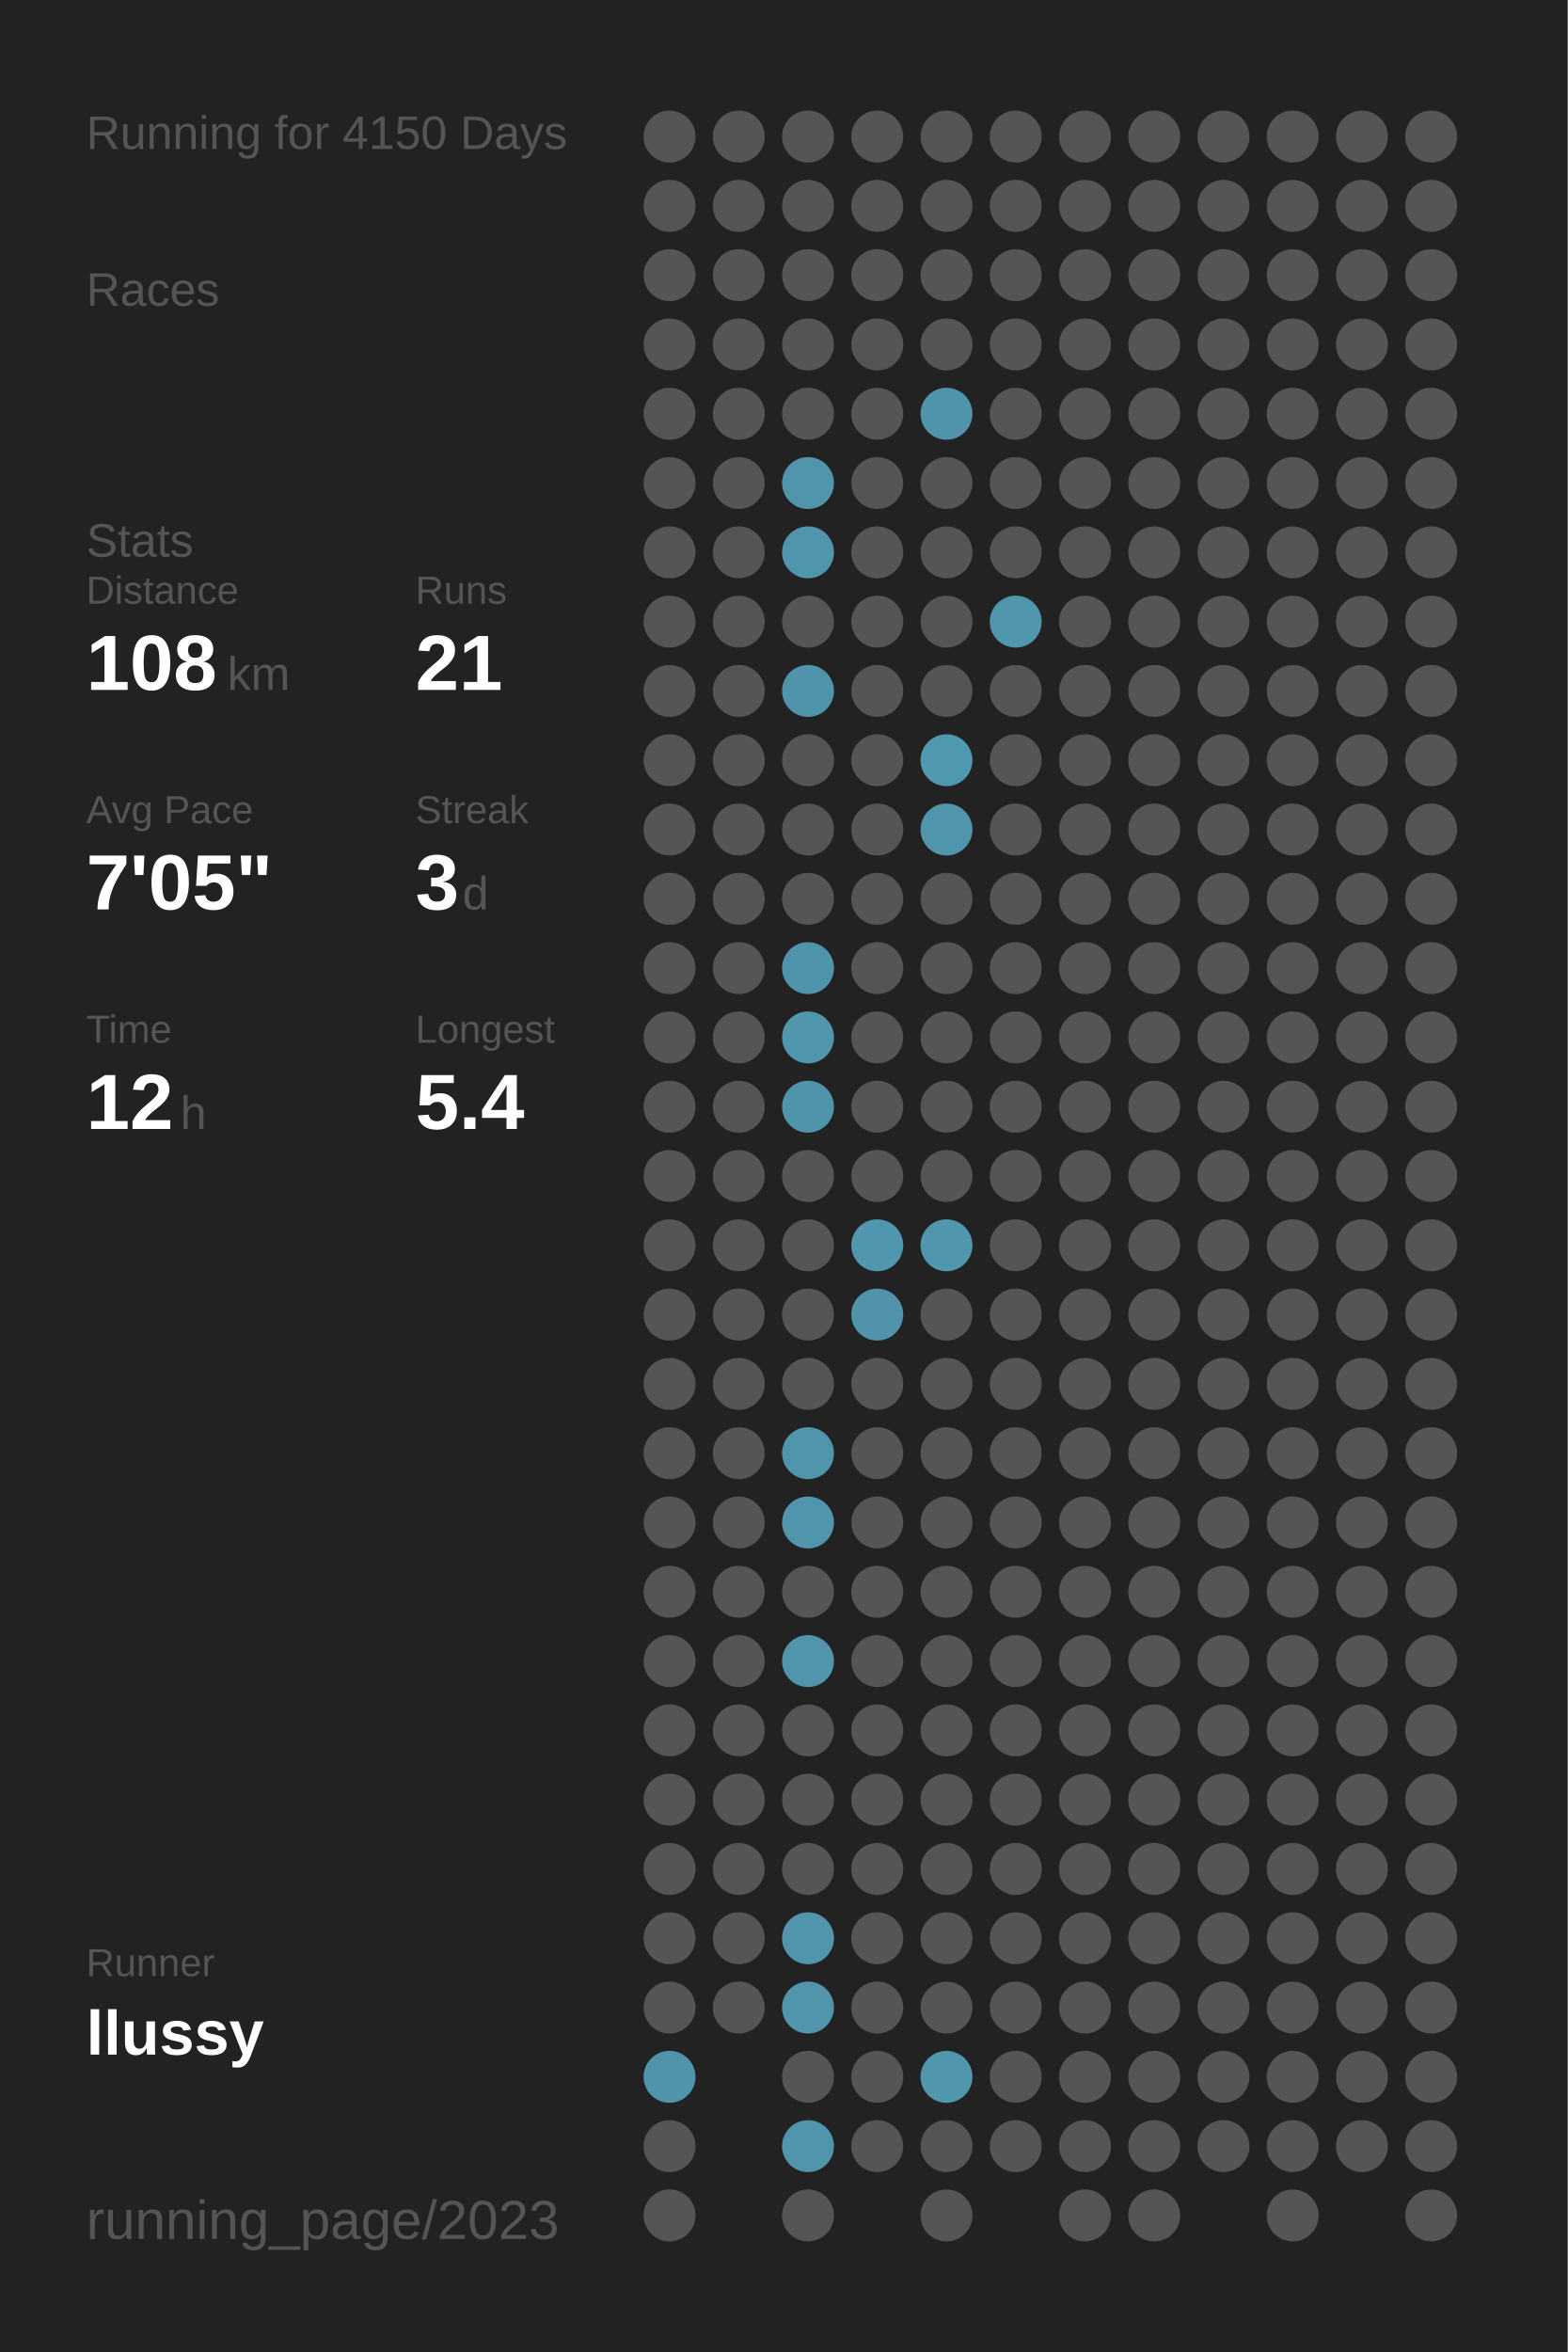
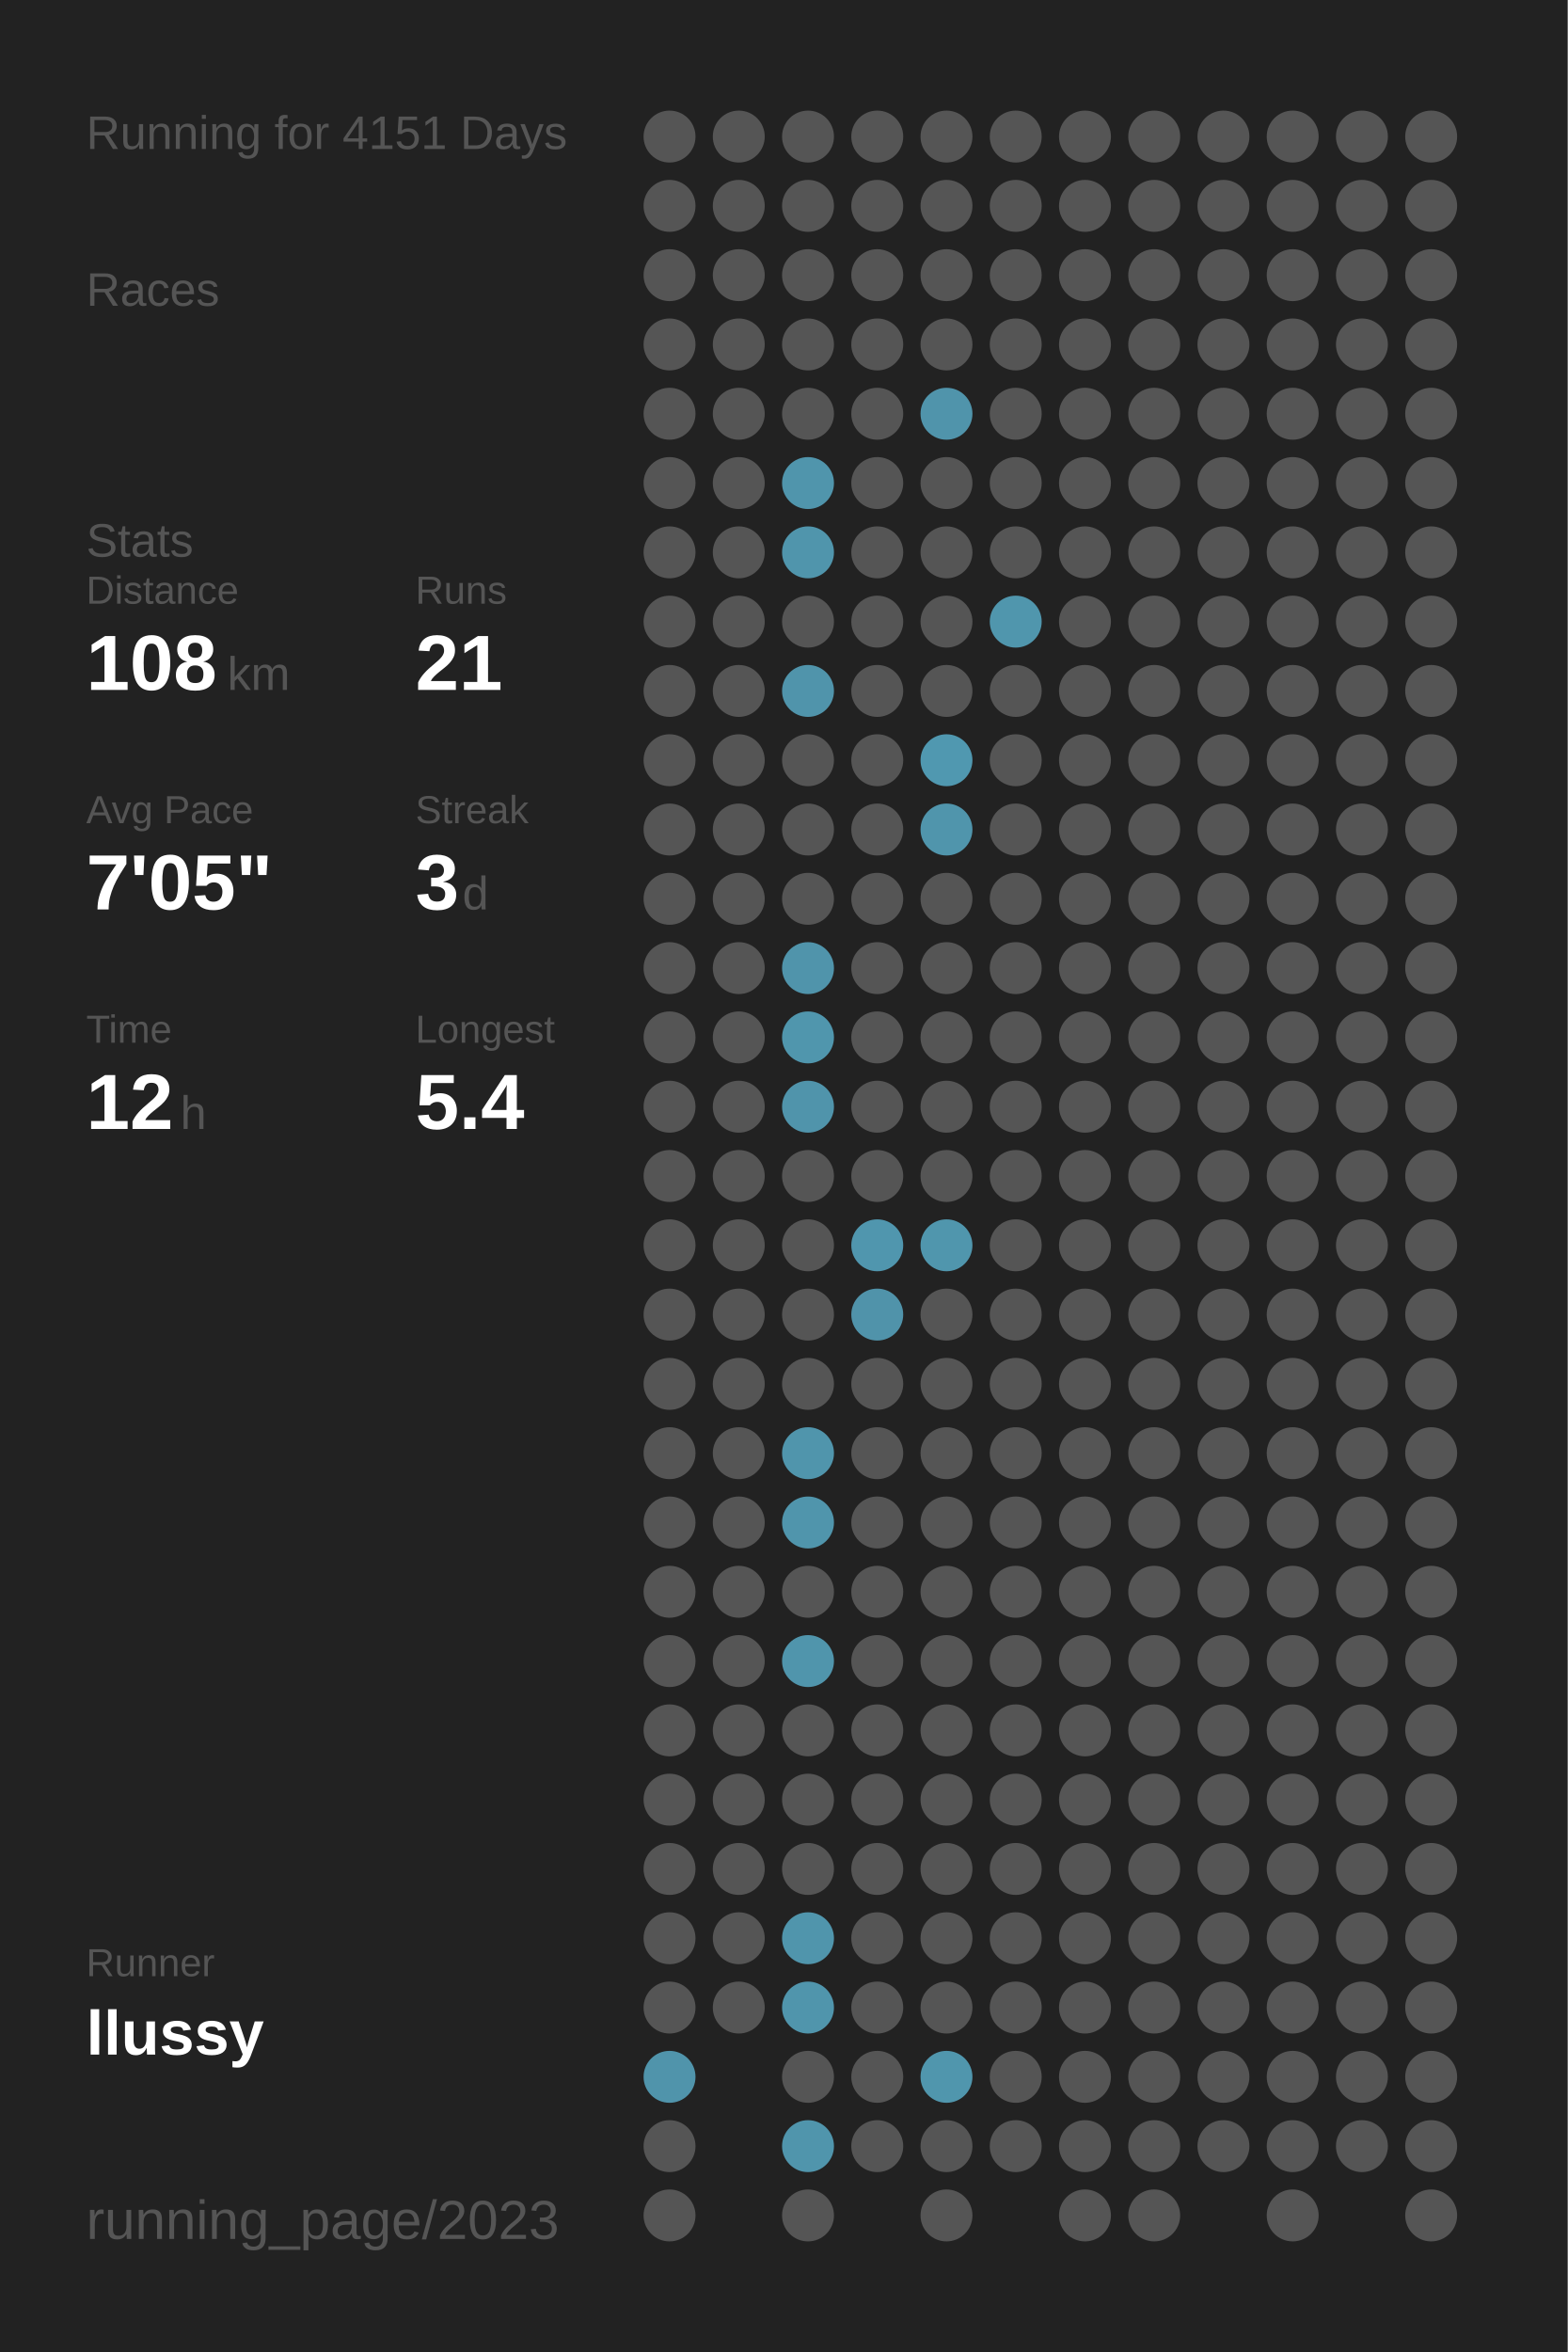
<svg xmlns="http://www.w3.org/2000/svg" baseProfile="full" height="300mm" version="1.1" viewBox="0,0,200,300" width="200mm">
  <defs />
  <rect fill="#222222" height="300" width="200" x="0" y="0" />
-   <text fill="#555555" style="font-size:6px; font-family:Arial;" x="11" y="19">Running for 4150 Days</text>
+   <text fill="#555555" style="font-size:6px; font-family:Arial;" x="11" y="19">Running for 4151 Days</text>
  <text fill="#555555" style="font-size:6px; font-family:Arial;" x="11" y="39">Races</text>
  <text fill="#555555" style="font-size:6px; font-family:Arial;" x="11" y="71">Stats</text>
  <text fill="#555555" style="font-size:5px; font-family:Arial;" x="11" y="77">Distance</text>
  <text fill="#FFFFFF" style="font-size:10px; font-family:Arial; font-weight:bold;" x="11" y="88">108</text>
  <text fill="#555555" style="font-size:6px; font-family:Arial;" x="29" y="88">km</text>
  <text fill="#555555" style="font-size:5px; font-family:Arial;" x="53" y="77">Runs</text>
  <text fill="#FFFFFF" style="font-size:10px; font-family:Arial; font-weight:bold;" x="53" y="88">21</text>
  <text fill="#555555" style="font-size:5px; font-family:Arial;" x="11" y="105">Avg Pace</text>
  <text fill="#FFFFFF" style="font-size:10px; font-family:Arial; font-weight:bold;" x="11" y="116">7'05"</text>
  <text fill="#555555" style="font-size:5px; font-family:Arial;" x="53" y="105">Streak</text>
  <text fill="#FFFFFF" style="font-size:10px; font-family:Arial; font-weight:bold;" x="53" y="116">3</text>
  <text fill="#555555" style="font-size:6px; font-family:Arial;" x="59" y="116">d</text>
  <text fill="#555555" style="font-size:5px; font-family:Arial;" x="11" y="133">Time</text>
  <text fill="#FFFFFF" style="font-size:10px; font-family:Arial; font-weight:bold;" x="11" y="144">12</text>
  <text fill="#555555" style="font-size:6px; font-family:Arial;" x="23" y="144">h</text>
  <text fill="#555555" style="font-size:5px; font-family:Arial;" x="53" y="133">Longest</text>
  <text fill="#FFFFFF" style="font-size:10px; font-family:Arial; font-weight:bold;" x="53" y="144">5.4</text>
  <text fill="#555555" style="font-size:5px; font-family:Arial;" x="11" y="252.065">Runner</text>
  <text fill="#FFFFFF" style="font-size:8px; font-family:Arial; font-weight:bold;" x="11" y="262.065">llussy</text>
  <text fill="#555555" style="font-size:7px; font-family:Arial;" x="11" y="285.581">running_page/2023</text>
  <circle cx="85.417" cy="17.419" fill="#555555" r="3.312" />
  <circle cx="85.417" cy="26.258" fill="#555555" r="3.312" />
  <circle cx="85.417" cy="35.097" fill="#555555" r="3.312" />
  <circle cx="85.417" cy="43.935" fill="#555555" r="3.312" />
  <circle cx="85.417" cy="52.774" fill="#555555" r="3.312" />
  <circle cx="85.417" cy="61.613" fill="#555555" r="3.312" />
  <circle cx="85.417" cy="70.452" fill="#555555" r="3.312" />
  <circle cx="85.417" cy="79.29" fill="#555555" r="3.312" />
  <circle cx="85.417" cy="88.129" fill="#555555" r="3.312" />
  <circle cx="85.417" cy="96.968" fill="#555555" r="3.312" />
  <circle cx="85.417" cy="105.806" fill="#555555" r="3.312" />
  <circle cx="85.417" cy="114.645" fill="#555555" r="3.312" />
  <circle cx="85.417" cy="123.484" fill="#555555" r="3.312" />
  <circle cx="85.417" cy="132.323" fill="#555555" r="3.312" />
  <circle cx="85.417" cy="141.161" fill="#555555" r="3.312" />
  <circle cx="85.417" cy="150" fill="#555555" r="3.312" />
  <circle cx="85.417" cy="158.839" fill="#555555" r="3.312" />
  <circle cx="85.417" cy="167.677" fill="#555555" r="3.312" />
  <circle cx="85.417" cy="176.516" fill="#555555" r="3.312" />
  <circle cx="85.417" cy="185.355" fill="#555555" r="3.312" />
  <circle cx="85.417" cy="194.194" fill="#555555" r="3.312" />
  <circle cx="85.417" cy="203.032" fill="#555555" r="3.312" />
  <circle cx="85.417" cy="211.871" fill="#555555" r="3.312" />
  <circle cx="85.417" cy="220.71" fill="#555555" r="3.312" />
  <circle cx="85.417" cy="229.548" fill="#555555" r="3.312" />
  <circle cx="85.417" cy="238.387" fill="#555555" r="3.312" />
  <circle cx="85.417" cy="247.226" fill="#555555" r="3.312" />
  <circle cx="85.417" cy="256.065" fill="#555555" r="3.312" />
  <circle cx="85.417" cy="264.903" fill="#5094ab" r="3.312" />
  <circle cx="85.417" cy="273.742" fill="#555555" r="3.312" />
  <circle cx="85.417" cy="282.581" fill="#555555" r="3.312" />
  <circle cx="94.25" cy="17.419" fill="#555555" r="3.312" />
  <circle cx="94.25" cy="26.258" fill="#555555" r="3.312" />
  <circle cx="94.25" cy="35.097" fill="#555555" r="3.312" />
  <circle cx="94.25" cy="43.935" fill="#555555" r="3.312" />
  <circle cx="94.25" cy="52.774" fill="#555555" r="3.312" />
  <circle cx="94.25" cy="61.613" fill="#555555" r="3.312" />
  <circle cx="94.25" cy="70.452" fill="#555555" r="3.312" />
  <circle cx="94.25" cy="79.29" fill="#555555" r="3.312" />
  <circle cx="94.25" cy="88.129" fill="#555555" r="3.312" />
  <circle cx="94.25" cy="96.968" fill="#555555" r="3.312" />
  <circle cx="94.25" cy="105.806" fill="#555555" r="3.312" />
  <circle cx="94.25" cy="114.645" fill="#555555" r="3.312" />
  <circle cx="94.25" cy="123.484" fill="#555555" r="3.312" />
  <circle cx="94.25" cy="132.323" fill="#555555" r="3.312" />
  <circle cx="94.25" cy="141.161" fill="#555555" r="3.312" />
  <circle cx="94.25" cy="150" fill="#555555" r="3.312" />
  <circle cx="94.25" cy="158.839" fill="#555555" r="3.312" />
  <circle cx="94.25" cy="167.677" fill="#555555" r="3.312" />
  <circle cx="94.25" cy="176.516" fill="#555555" r="3.312" />
  <circle cx="94.25" cy="185.355" fill="#555555" r="3.312" />
  <circle cx="94.25" cy="194.194" fill="#555555" r="3.312" />
  <circle cx="94.25" cy="203.032" fill="#555555" r="3.312" />
  <circle cx="94.25" cy="211.871" fill="#555555" r="3.312" />
  <circle cx="94.25" cy="220.71" fill="#555555" r="3.312" />
  <circle cx="94.25" cy="229.548" fill="#555555" r="3.312" />
  <circle cx="94.25" cy="238.387" fill="#555555" r="3.312" />
  <circle cx="94.25" cy="247.226" fill="#555555" r="3.312" />
  <circle cx="94.25" cy="256.065" fill="#555555" r="3.312" />
  <circle cx="103.083" cy="17.419" fill="#555555" r="3.312" />
  <circle cx="103.083" cy="26.258" fill="#555555" r="3.312" />
  <circle cx="103.083" cy="35.097" fill="#555555" r="3.312" />
  <circle cx="103.083" cy="43.935" fill="#555555" r="3.312" />
  <circle cx="103.083" cy="52.774" fill="#555555" r="3.312" />
  <circle cx="103.083" cy="61.613" fill="#5095ac" r="3.312" />
  <circle cx="103.083" cy="70.452" fill="#5095ac" r="3.312" />
  <circle cx="103.083" cy="79.29" fill="#555555" r="3.312" />
  <circle cx="103.083" cy="88.129" fill="#5094ab" r="3.312" />
  <circle cx="103.083" cy="96.968" fill="#555555" r="3.312" />
  <circle cx="103.083" cy="105.806" fill="#555555" r="3.312" />
  <circle cx="103.083" cy="114.645" fill="#555555" r="3.312" />
  <circle cx="103.083" cy="123.484" fill="#5094ab" r="3.312" />
  <circle cx="103.083" cy="132.323" fill="#5096ad" r="3.312" />
  <circle cx="103.083" cy="141.161" fill="#5094ab" r="3.312" />
  <circle cx="103.083" cy="150" fill="#555555" r="3.312" />
  <circle cx="103.083" cy="158.839" fill="#555555" r="3.312" />
  <circle cx="103.083" cy="167.677" fill="#555555" r="3.312" />
  <circle cx="103.083" cy="176.516" fill="#555555" r="3.312" />
  <circle cx="103.083" cy="185.355" fill="#5095ac" r="3.312" />
  <circle cx="103.083" cy="194.194" fill="#5095ac" r="3.312" />
  <circle cx="103.083" cy="203.032" fill="#555555" r="3.312" />
  <circle cx="103.083" cy="211.871" fill="#5095ac" r="3.312" />
  <circle cx="103.083" cy="220.71" fill="#555555" r="3.312" />
  <circle cx="103.083" cy="229.548" fill="#555555" r="3.312" />
  <circle cx="103.083" cy="238.387" fill="#555555" r="3.312" />
  <circle cx="103.083" cy="247.226" fill="#5095ac" r="3.312" />
  <circle cx="103.083" cy="256.065" fill="#5095ac" r="3.312" />
  <circle cx="103.083" cy="264.903" fill="#555555" r="3.312" />
  <circle cx="103.083" cy="273.742" fill="#5095ac" r="3.312" />
  <circle cx="103.083" cy="282.581" fill="#555555" r="3.312" />
  <circle cx="111.917" cy="17.419" fill="#555555" r="3.312" />
  <circle cx="111.917" cy="26.258" fill="#555555" r="3.312" />
  <circle cx="111.917" cy="35.097" fill="#555555" r="3.312" />
  <circle cx="111.917" cy="43.935" fill="#555555" r="3.312" />
  <circle cx="111.917" cy="52.774" fill="#555555" r="3.312" />
  <circle cx="111.917" cy="61.613" fill="#555555" r="3.312" />
  <circle cx="111.917" cy="70.452" fill="#555555" r="3.312" />
  <circle cx="111.917" cy="79.29" fill="#555555" r="3.312" />
  <circle cx="111.917" cy="88.129" fill="#555555" r="3.312" />
  <circle cx="111.917" cy="96.968" fill="#555555" r="3.312" />
  <circle cx="111.917" cy="105.806" fill="#555555" r="3.312" />
  <circle cx="111.917" cy="114.645" fill="#555555" r="3.312" />
  <circle cx="111.917" cy="123.484" fill="#555555" r="3.312" />
  <circle cx="111.917" cy="132.323" fill="#555555" r="3.312" />
  <circle cx="111.917" cy="141.161" fill="#555555" r="3.312" />
  <circle cx="111.917" cy="150" fill="#555555" r="3.312" />
  <circle cx="111.917" cy="158.839" fill="#5096ae" r="3.312" />
  <circle cx="111.917" cy="167.677" fill="#5093aa" r="3.312" />
  <circle cx="111.917" cy="176.516" fill="#555555" r="3.312" />
  <circle cx="111.917" cy="185.355" fill="#555555" r="3.312" />
  <circle cx="111.917" cy="194.194" fill="#555555" r="3.312" />
  <circle cx="111.917" cy="203.032" fill="#555555" r="3.312" />
  <circle cx="111.917" cy="211.871" fill="#555555" r="3.312" />
  <circle cx="111.917" cy="220.71" fill="#555555" r="3.312" />
  <circle cx="111.917" cy="229.548" fill="#555555" r="3.312" />
  <circle cx="111.917" cy="238.387" fill="#555555" r="3.312" />
  <circle cx="111.917" cy="247.226" fill="#555555" r="3.312" />
  <circle cx="111.917" cy="256.065" fill="#555555" r="3.312" />
  <circle cx="111.917" cy="264.903" fill="#555555" r="3.312" />
  <circle cx="111.917" cy="273.742" fill="#555555" r="3.312" />
  <circle cx="120.75" cy="17.419" fill="#555555" r="3.312" />
  <circle cx="120.75" cy="26.258" fill="#555555" r="3.312" />
  <circle cx="120.75" cy="35.097" fill="#555555" r="3.312" />
  <circle cx="120.75" cy="43.935" fill="#555555" r="3.312" />
  <circle cx="120.75" cy="52.774" fill="#5094ab" r="3.312" />
  <circle cx="120.75" cy="61.613" fill="#555555" r="3.312" />
  <circle cx="120.75" cy="70.452" fill="#555555" r="3.312" />
  <circle cx="120.75" cy="79.29" fill="#555555" r="3.312" />
  <circle cx="120.75" cy="88.129" fill="#555555" r="3.312" />
  <circle cx="120.75" cy="96.968" fill="#5098b0" r="3.312" />
  <circle cx="120.75" cy="105.806" fill="#5095ac" r="3.312" />
  <circle cx="120.75" cy="114.645" fill="#555555" r="3.312" />
  <circle cx="120.75" cy="123.484" fill="#555555" r="3.312" />
  <circle cx="120.75" cy="132.323" fill="#555555" r="3.312" />
  <circle cx="120.75" cy="141.161" fill="#555555" r="3.312" />
  <circle cx="120.75" cy="150" fill="#555555" r="3.312" />
  <circle cx="120.75" cy="158.839" fill="#5096ad" r="3.312" />
  <circle cx="120.75" cy="167.677" fill="#555555" r="3.312" />
  <circle cx="120.75" cy="176.516" fill="#555555" r="3.312" />
  <circle cx="120.75" cy="185.355" fill="#555555" r="3.312" />
  <circle cx="120.75" cy="194.194" fill="#555555" r="3.312" />
  <circle cx="120.75" cy="203.032" fill="#555555" r="3.312" />
  <circle cx="120.75" cy="211.871" fill="#555555" r="3.312" />
  <circle cx="120.75" cy="220.71" fill="#555555" r="3.312" />
  <circle cx="120.75" cy="229.548" fill="#555555" r="3.312" />
  <circle cx="120.75" cy="238.387" fill="#555555" r="3.312" />
  <circle cx="120.75" cy="247.226" fill="#555555" r="3.312" />
  <circle cx="120.75" cy="256.065" fill="#555555" r="3.312" />
  <circle cx="120.75" cy="264.903" fill="#5096ad" r="3.312" />
  <circle cx="120.75" cy="273.742" fill="#555555" r="3.312" />
  <circle cx="120.75" cy="282.581" fill="#555555" r="3.312" />
  <circle cx="129.583" cy="17.419" fill="#555555" r="3.312" />
  <circle cx="129.583" cy="26.258" fill="#555555" r="3.312" />
  <circle cx="129.583" cy="35.097" fill="#555555" r="3.312" />
  <circle cx="129.583" cy="43.935" fill="#555555" r="3.312" />
  <circle cx="129.583" cy="52.774" fill="#555555" r="3.312" />
  <circle cx="129.583" cy="61.613" fill="#555555" r="3.312" />
  <circle cx="129.583" cy="70.452" fill="#555555" r="3.312" />
  <circle cx="129.583" cy="79.29" fill="#5096ad" r="3.312" />
  <circle cx="129.583" cy="88.129" fill="#555555" r="3.312" />
  <circle cx="129.583" cy="96.968" fill="#555555" r="3.312" />
  <circle cx="129.583" cy="105.806" fill="#555555" r="3.312" />
  <circle cx="129.583" cy="114.645" fill="#555555" r="3.312" />
  <circle cx="129.583" cy="123.484" fill="#555555" r="3.312" />
  <circle cx="129.583" cy="132.323" fill="#555555" r="3.312" />
  <circle cx="129.583" cy="141.161" fill="#555555" r="3.312" />
  <circle cx="129.583" cy="150" fill="#555555" r="3.312" />
  <circle cx="129.583" cy="158.839" fill="#555555" r="3.312" />
  <circle cx="129.583" cy="167.677" fill="#555555" r="3.312" />
  <circle cx="129.583" cy="176.516" fill="#555555" r="3.312" />
  <circle cx="129.583" cy="185.355" fill="#555555" r="3.312" />
  <circle cx="129.583" cy="194.194" fill="#555555" r="3.312" />
  <circle cx="129.583" cy="203.032" fill="#555555" r="3.312" />
  <circle cx="129.583" cy="211.871" fill="#555555" r="3.312" />
  <circle cx="129.583" cy="220.71" fill="#555555" r="3.312" />
  <circle cx="129.583" cy="229.548" fill="#555555" r="3.312" />
  <circle cx="129.583" cy="238.387" fill="#555555" r="3.312" />
  <circle cx="129.583" cy="247.226" fill="#555555" r="3.312" />
  <circle cx="129.583" cy="256.065" fill="#555555" r="3.312" />
  <circle cx="129.583" cy="264.903" fill="#555555" r="3.312" />
  <circle cx="129.583" cy="273.742" fill="#555555" r="3.312" />
  <circle cx="138.417" cy="17.419" fill="#555555" r="3.312" />
  <circle cx="138.417" cy="26.258" fill="#555555" r="3.312" />
  <circle cx="138.417" cy="35.097" fill="#555555" r="3.312" />
  <circle cx="138.417" cy="43.935" fill="#555555" r="3.312" />
  <circle cx="138.417" cy="52.774" fill="#555555" r="3.312" />
  <circle cx="138.417" cy="61.613" fill="#555555" r="3.312" />
  <circle cx="138.417" cy="70.452" fill="#555555" r="3.312" />
  <circle cx="138.417" cy="79.29" fill="#555555" r="3.312" />
  <circle cx="138.417" cy="88.129" fill="#555555" r="3.312" />
  <circle cx="138.417" cy="96.968" fill="#555555" r="3.312" />
  <circle cx="138.417" cy="105.806" fill="#555555" r="3.312" />
  <circle cx="138.417" cy="114.645" fill="#555555" r="3.312" />
  <circle cx="138.417" cy="123.484" fill="#555555" r="3.312" />
  <circle cx="138.417" cy="132.323" fill="#555555" r="3.312" />
  <circle cx="138.417" cy="141.161" fill="#555555" r="3.312" />
  <circle cx="138.417" cy="150" fill="#555555" r="3.312" />
  <circle cx="138.417" cy="158.839" fill="#555555" r="3.312" />
  <circle cx="138.417" cy="167.677" fill="#555555" r="3.312" />
  <circle cx="138.417" cy="176.516" fill="#555555" r="3.312" />
  <circle cx="138.417" cy="185.355" fill="#555555" r="3.312" />
  <circle cx="138.417" cy="194.194" fill="#555555" r="3.312" />
  <circle cx="138.417" cy="203.032" fill="#555555" r="3.312" />
  <circle cx="138.417" cy="211.871" fill="#555555" r="3.312" />
  <circle cx="138.417" cy="220.71" fill="#555555" r="3.312" />
  <circle cx="138.417" cy="229.548" fill="#555555" r="3.312" />
  <circle cx="138.417" cy="238.387" fill="#555555" r="3.312" />
  <circle cx="138.417" cy="247.226" fill="#555555" r="3.312" />
  <circle cx="138.417" cy="256.065" fill="#555555" r="3.312" />
  <circle cx="138.417" cy="264.903" fill="#555555" r="3.312" />
  <circle cx="138.417" cy="273.742" fill="#555555" r="3.312" />
  <circle cx="138.417" cy="282.581" fill="#555555" r="3.312" />
  <circle cx="147.25" cy="17.419" fill="#555555" r="3.312" />
  <circle cx="147.25" cy="26.258" fill="#555555" r="3.312" />
  <circle cx="147.25" cy="35.097" fill="#555555" r="3.312" />
  <circle cx="147.25" cy="43.935" fill="#555555" r="3.312" />
  <circle cx="147.25" cy="52.774" fill="#555555" r="3.312" />
  <circle cx="147.25" cy="61.613" fill="#555555" r="3.312" />
  <circle cx="147.25" cy="70.452" fill="#555555" r="3.312" />
  <circle cx="147.25" cy="79.29" fill="#555555" r="3.312" />
  <circle cx="147.25" cy="88.129" fill="#555555" r="3.312" />
  <circle cx="147.25" cy="96.968" fill="#555555" r="3.312" />
  <circle cx="147.25" cy="105.806" fill="#555555" r="3.312" />
  <circle cx="147.25" cy="114.645" fill="#555555" r="3.312" />
  <circle cx="147.25" cy="123.484" fill="#555555" r="3.312" />
  <circle cx="147.25" cy="132.323" fill="#555555" r="3.312" />
  <circle cx="147.25" cy="141.161" fill="#555555" r="3.312" />
  <circle cx="147.25" cy="150" fill="#555555" r="3.312" />
  <circle cx="147.25" cy="158.839" fill="#555555" r="3.312" />
  <circle cx="147.25" cy="167.677" fill="#555555" r="3.312" />
  <circle cx="147.25" cy="176.516" fill="#555555" r="3.312" />
  <circle cx="147.25" cy="185.355" fill="#555555" r="3.312" />
  <circle cx="147.25" cy="194.194" fill="#555555" r="3.312" />
  <circle cx="147.25" cy="203.032" fill="#555555" r="3.312" />
  <circle cx="147.25" cy="211.871" fill="#555555" r="3.312" />
  <circle cx="147.25" cy="220.71" fill="#555555" r="3.312" />
  <circle cx="147.25" cy="229.548" fill="#555555" r="3.312" />
  <circle cx="147.25" cy="238.387" fill="#555555" r="3.312" />
  <circle cx="147.25" cy="247.226" fill="#555555" r="3.312" />
  <circle cx="147.25" cy="256.065" fill="#555555" r="3.312" />
  <circle cx="147.25" cy="264.903" fill="#555555" r="3.312" />
  <circle cx="147.25" cy="273.742" fill="#555555" r="3.312" />
  <circle cx="147.25" cy="282.581" fill="#555555" r="3.312" />
  <circle cx="156.083" cy="17.419" fill="#555555" r="3.312" />
  <circle cx="156.083" cy="26.258" fill="#555555" r="3.312" />
  <circle cx="156.083" cy="35.097" fill="#555555" r="3.312" />
  <circle cx="156.083" cy="43.935" fill="#555555" r="3.312" />
  <circle cx="156.083" cy="52.774" fill="#555555" r="3.312" />
  <circle cx="156.083" cy="61.613" fill="#555555" r="3.312" />
  <circle cx="156.083" cy="70.452" fill="#555555" r="3.312" />
  <circle cx="156.083" cy="79.29" fill="#555555" r="3.312" />
  <circle cx="156.083" cy="88.129" fill="#555555" r="3.312" />
  <circle cx="156.083" cy="96.968" fill="#555555" r="3.312" />
  <circle cx="156.083" cy="105.806" fill="#555555" r="3.312" />
  <circle cx="156.083" cy="114.645" fill="#555555" r="3.312" />
  <circle cx="156.083" cy="123.484" fill="#555555" r="3.312" />
  <circle cx="156.083" cy="132.323" fill="#555555" r="3.312" />
  <circle cx="156.083" cy="141.161" fill="#555555" r="3.312" />
  <circle cx="156.083" cy="150" fill="#555555" r="3.312" />
  <circle cx="156.083" cy="158.839" fill="#555555" r="3.312" />
  <circle cx="156.083" cy="167.677" fill="#555555" r="3.312" />
  <circle cx="156.083" cy="176.516" fill="#555555" r="3.312" />
  <circle cx="156.083" cy="185.355" fill="#555555" r="3.312" />
  <circle cx="156.083" cy="194.194" fill="#555555" r="3.312" />
  <circle cx="156.083" cy="203.032" fill="#555555" r="3.312" />
  <circle cx="156.083" cy="211.871" fill="#555555" r="3.312" />
  <circle cx="156.083" cy="220.71" fill="#555555" r="3.312" />
  <circle cx="156.083" cy="229.548" fill="#555555" r="3.312" />
  <circle cx="156.083" cy="238.387" fill="#555555" r="3.312" />
  <circle cx="156.083" cy="247.226" fill="#555555" r="3.312" />
  <circle cx="156.083" cy="256.065" fill="#555555" r="3.312" />
  <circle cx="156.083" cy="264.903" fill="#555555" r="3.312" />
  <circle cx="156.083" cy="273.742" fill="#555555" r="3.312" />
  <circle cx="164.917" cy="17.419" fill="#555555" r="3.312" />
  <circle cx="164.917" cy="26.258" fill="#555555" r="3.312" />
  <circle cx="164.917" cy="35.097" fill="#555555" r="3.312" />
  <circle cx="164.917" cy="43.935" fill="#555555" r="3.312" />
  <circle cx="164.917" cy="52.774" fill="#555555" r="3.312" />
  <circle cx="164.917" cy="61.613" fill="#555555" r="3.312" />
  <circle cx="164.917" cy="70.452" fill="#555555" r="3.312" />
  <circle cx="164.917" cy="79.29" fill="#555555" r="3.312" />
  <circle cx="164.917" cy="88.129" fill="#555555" r="3.312" />
  <circle cx="164.917" cy="96.968" fill="#555555" r="3.312" />
  <circle cx="164.917" cy="105.806" fill="#555555" r="3.312" />
  <circle cx="164.917" cy="114.645" fill="#555555" r="3.312" />
  <circle cx="164.917" cy="123.484" fill="#555555" r="3.312" />
  <circle cx="164.917" cy="132.323" fill="#555555" r="3.312" />
  <circle cx="164.917" cy="141.161" fill="#555555" r="3.312" />
  <circle cx="164.917" cy="150" fill="#555555" r="3.312" />
  <circle cx="164.917" cy="158.839" fill="#555555" r="3.312" />
  <circle cx="164.917" cy="167.677" fill="#555555" r="3.312" />
  <circle cx="164.917" cy="176.516" fill="#555555" r="3.312" />
  <circle cx="164.917" cy="185.355" fill="#555555" r="3.312" />
  <circle cx="164.917" cy="194.194" fill="#555555" r="3.312" />
  <circle cx="164.917" cy="203.032" fill="#555555" r="3.312" />
  <circle cx="164.917" cy="211.871" fill="#555555" r="3.312" />
  <circle cx="164.917" cy="220.71" fill="#555555" r="3.312" />
  <circle cx="164.917" cy="229.548" fill="#555555" r="3.312" />
  <circle cx="164.917" cy="238.387" fill="#555555" r="3.312" />
  <circle cx="164.917" cy="247.226" fill="#555555" r="3.312" />
  <circle cx="164.917" cy="256.065" fill="#555555" r="3.312" />
  <circle cx="164.917" cy="264.903" fill="#555555" r="3.312" />
  <circle cx="164.917" cy="273.742" fill="#555555" r="3.312" />
  <circle cx="164.917" cy="282.581" fill="#555555" r="3.312" />
  <circle cx="173.75" cy="17.419" fill="#555555" r="3.312" />
  <circle cx="173.75" cy="26.258" fill="#555555" r="3.312" />
  <circle cx="173.75" cy="35.097" fill="#555555" r="3.312" />
  <circle cx="173.75" cy="43.935" fill="#555555" r="3.312" />
  <circle cx="173.75" cy="52.774" fill="#555555" r="3.312" />
  <circle cx="173.75" cy="61.613" fill="#555555" r="3.312" />
  <circle cx="173.75" cy="70.452" fill="#555555" r="3.312" />
  <circle cx="173.75" cy="79.29" fill="#555555" r="3.312" />
  <circle cx="173.75" cy="88.129" fill="#555555" r="3.312" />
  <circle cx="173.75" cy="96.968" fill="#555555" r="3.312" />
  <circle cx="173.75" cy="105.806" fill="#555555" r="3.312" />
  <circle cx="173.75" cy="114.645" fill="#555555" r="3.312" />
  <circle cx="173.75" cy="123.484" fill="#555555" r="3.312" />
  <circle cx="173.75" cy="132.323" fill="#555555" r="3.312" />
  <circle cx="173.75" cy="141.161" fill="#555555" r="3.312" />
  <circle cx="173.75" cy="150" fill="#555555" r="3.312" />
  <circle cx="173.75" cy="158.839" fill="#555555" r="3.312" />
  <circle cx="173.75" cy="167.677" fill="#555555" r="3.312" />
  <circle cx="173.75" cy="176.516" fill="#555555" r="3.312" />
  <circle cx="173.75" cy="185.355" fill="#555555" r="3.312" />
  <circle cx="173.75" cy="194.194" fill="#555555" r="3.312" />
  <circle cx="173.75" cy="203.032" fill="#555555" r="3.312" />
  <circle cx="173.75" cy="211.871" fill="#555555" r="3.312" />
  <circle cx="173.75" cy="220.71" fill="#555555" r="3.312" />
  <circle cx="173.75" cy="229.548" fill="#555555" r="3.312" />
  <circle cx="173.75" cy="238.387" fill="#555555" r="3.312" />
  <circle cx="173.75" cy="247.226" fill="#555555" r="3.312" />
  <circle cx="173.75" cy="256.065" fill="#555555" r="3.312" />
  <circle cx="173.75" cy="264.903" fill="#555555" r="3.312" />
  <circle cx="173.75" cy="273.742" fill="#555555" r="3.312" />
  <circle cx="182.583" cy="17.419" fill="#555555" r="3.312" />
  <circle cx="182.583" cy="26.258" fill="#555555" r="3.312" />
  <circle cx="182.583" cy="35.097" fill="#555555" r="3.312" />
  <circle cx="182.583" cy="43.935" fill="#555555" r="3.312" />
  <circle cx="182.583" cy="52.774" fill="#555555" r="3.312" />
  <circle cx="182.583" cy="61.613" fill="#555555" r="3.312" />
  <circle cx="182.583" cy="70.452" fill="#555555" r="3.312" />
  <circle cx="182.583" cy="79.29" fill="#555555" r="3.312" />
  <circle cx="182.583" cy="88.129" fill="#555555" r="3.312" />
  <circle cx="182.583" cy="96.968" fill="#555555" r="3.312" />
  <circle cx="182.583" cy="105.806" fill="#555555" r="3.312" />
  <circle cx="182.583" cy="114.645" fill="#555555" r="3.312" />
  <circle cx="182.583" cy="123.484" fill="#555555" r="3.312" />
  <circle cx="182.583" cy="132.323" fill="#555555" r="3.312" />
  <circle cx="182.583" cy="141.161" fill="#555555" r="3.312" />
  <circle cx="182.583" cy="150" fill="#555555" r="3.312" />
  <circle cx="182.583" cy="158.839" fill="#555555" r="3.312" />
  <circle cx="182.583" cy="167.677" fill="#555555" r="3.312" />
  <circle cx="182.583" cy="176.516" fill="#555555" r="3.312" />
  <circle cx="182.583" cy="185.355" fill="#555555" r="3.312" />
  <circle cx="182.583" cy="194.194" fill="#555555" r="3.312" />
  <circle cx="182.583" cy="203.032" fill="#555555" r="3.312" />
  <circle cx="182.583" cy="211.871" fill="#555555" r="3.312" />
  <circle cx="182.583" cy="220.71" fill="#555555" r="3.312" />
  <circle cx="182.583" cy="229.548" fill="#555555" r="3.312" />
  <circle cx="182.583" cy="238.387" fill="#555555" r="3.312" />
  <circle cx="182.583" cy="247.226" fill="#555555" r="3.312" />
  <circle cx="182.583" cy="256.065" fill="#555555" r="3.312" />
  <circle cx="182.583" cy="264.903" fill="#555555" r="3.312" />
  <circle cx="182.583" cy="273.742" fill="#555555" r="3.312" />
  <circle cx="182.583" cy="282.581" fill="#555555" r="3.312" />
</svg>
